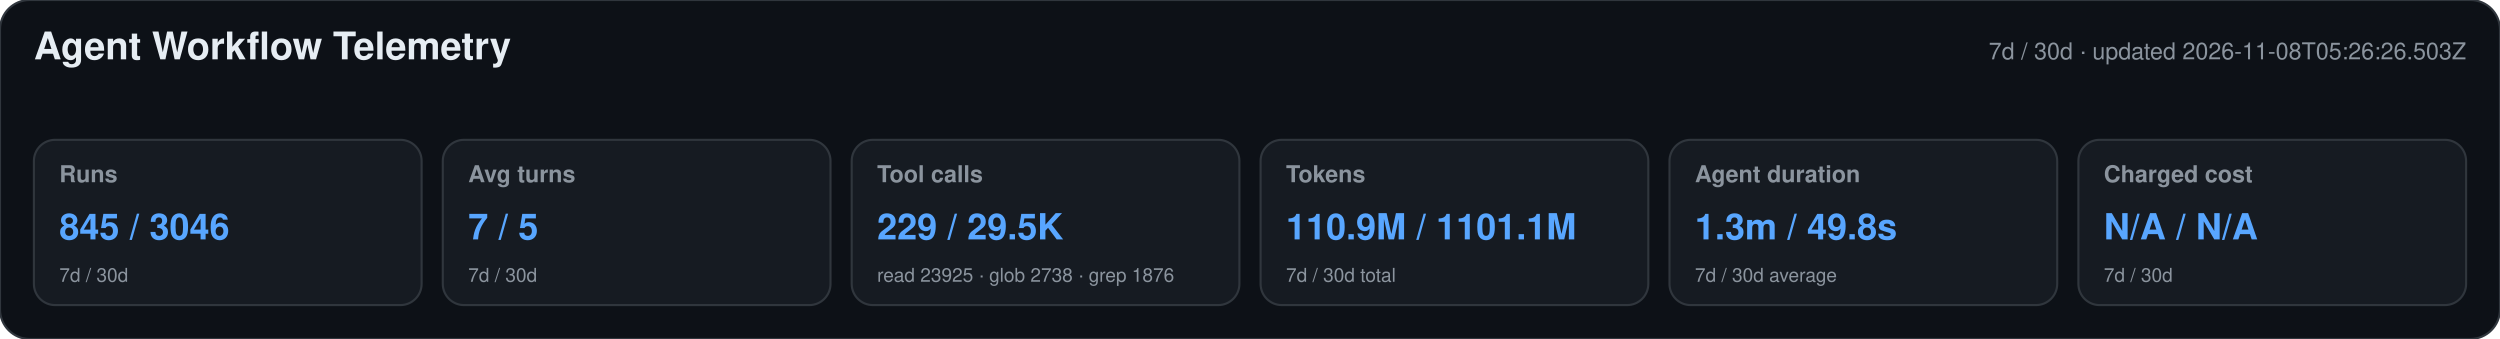
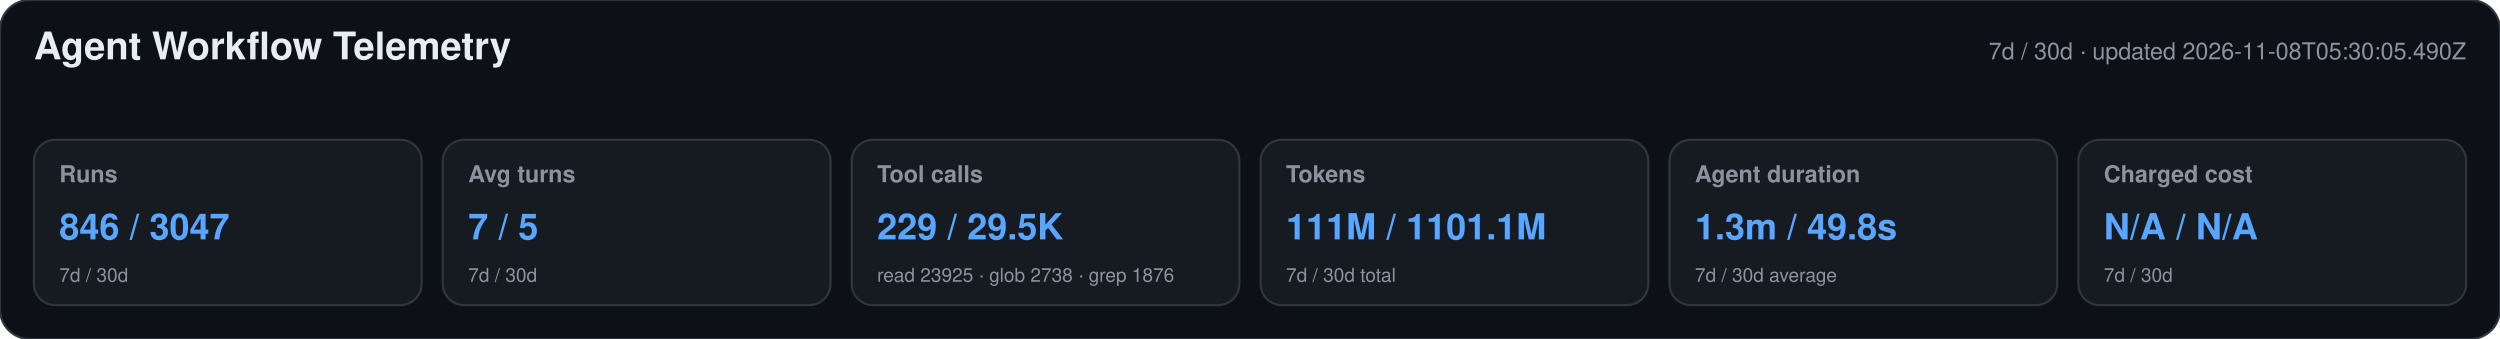
<svg xmlns="http://www.w3.org/2000/svg" width="1180" height="160" viewBox="0 0 1180 160" role="img" aria-labelledby="title desc">
  <style>text{font-family:-apple-system,BlinkMacSystemFont,"Segoe UI",Helvetica,Arial,sans-serif}.heading{font-size:18px;font-weight:650;fill:#e6edf3}.meta,.label,.secondary{fill:#8b949e}.meta,.label{font-size:11px}.label{font-weight:600}.primary{font-size:17px;font-weight:700;fill:#58a6ff}.secondary{font-size:9px}</style>
  <rect width="1180" height="160" rx="14" fill="#0d1117" stroke="#30363d" />
  <text x="16" y="28" class="heading">Agent Workflow Telemetry</text>
-   <text x="1164" y="28" text-anchor="end" class="meta">7d / 30d · updated 2026-11-08T05:26:26.503Z</text>
+   <text x="1164" y="28" text-anchor="end" class="meta">7d / 30d · updated 2026-11-08T05:30:05.490Z</text>
  <g>
    <rect x="16" y="66" width="183" height="78" rx="10" fill="#161b22" stroke="#30363d" />
    <text x="28" y="86" class="label">Runs</text>
-     <text x="28" y="113" class="primary">845 / 3046</text>
+     <text x="28" y="113" class="primary">846 / 3047</text>
    <text x="28" y="133" class="secondary">7d / 30d</text>
  </g>
  <g>
    <rect x="209" y="66" width="183" height="78" rx="10" fill="#161b22" stroke="#30363d" />
    <text x="221" y="86" class="label">Avg turns</text>
    <text x="221" y="113" class="primary">7 / 5</text>
    <text x="221" y="133" class="secondary">7d / 30d</text>
  </g>
  <g>
    <rect x="402" y="66" width="183" height="78" rx="10" fill="#161b22" stroke="#30363d" />
    <text x="414" y="86" class="label">Tool calls</text>
    <text x="414" y="113" class="primary">229 / 29.5K</text>
    <text x="414" y="133" class="secondary">read 23925 · glob 2738 · grep 1876</text>
  </g>
  <g>
    <rect x="595" y="66" width="183" height="78" rx="10" fill="#161b22" stroke="#30363d" />
    <text x="607" y="86" class="label">Tokens</text>
-     <text x="607" y="113" class="primary">110.9M / 1101.1M</text>
+     <text x="607" y="113" class="primary">111M / 1101.1M</text>
    <text x="607" y="133" class="secondary">7d / 30d total</text>
  </g>
  <g>
    <rect x="788" y="66" width="183" height="78" rx="10" fill="#161b22" stroke="#30363d" />
    <text x="800" y="86" class="label">Agent duration</text>
    <text x="800" y="113" class="primary">1.3m / 49.8s</text>
    <text x="800" y="133" class="secondary">7d / 30d average</text>
  </g>
  <g>
    <rect x="981" y="66" width="183" height="78" rx="10" fill="#161b22" stroke="#30363d" />
    <text x="993" y="86" class="label">Charged cost</text>
    <text x="993" y="113" class="primary">N/A / N/A</text>
    <text x="993" y="133" class="secondary">7d / 30d</text>
  </g>
</svg>
